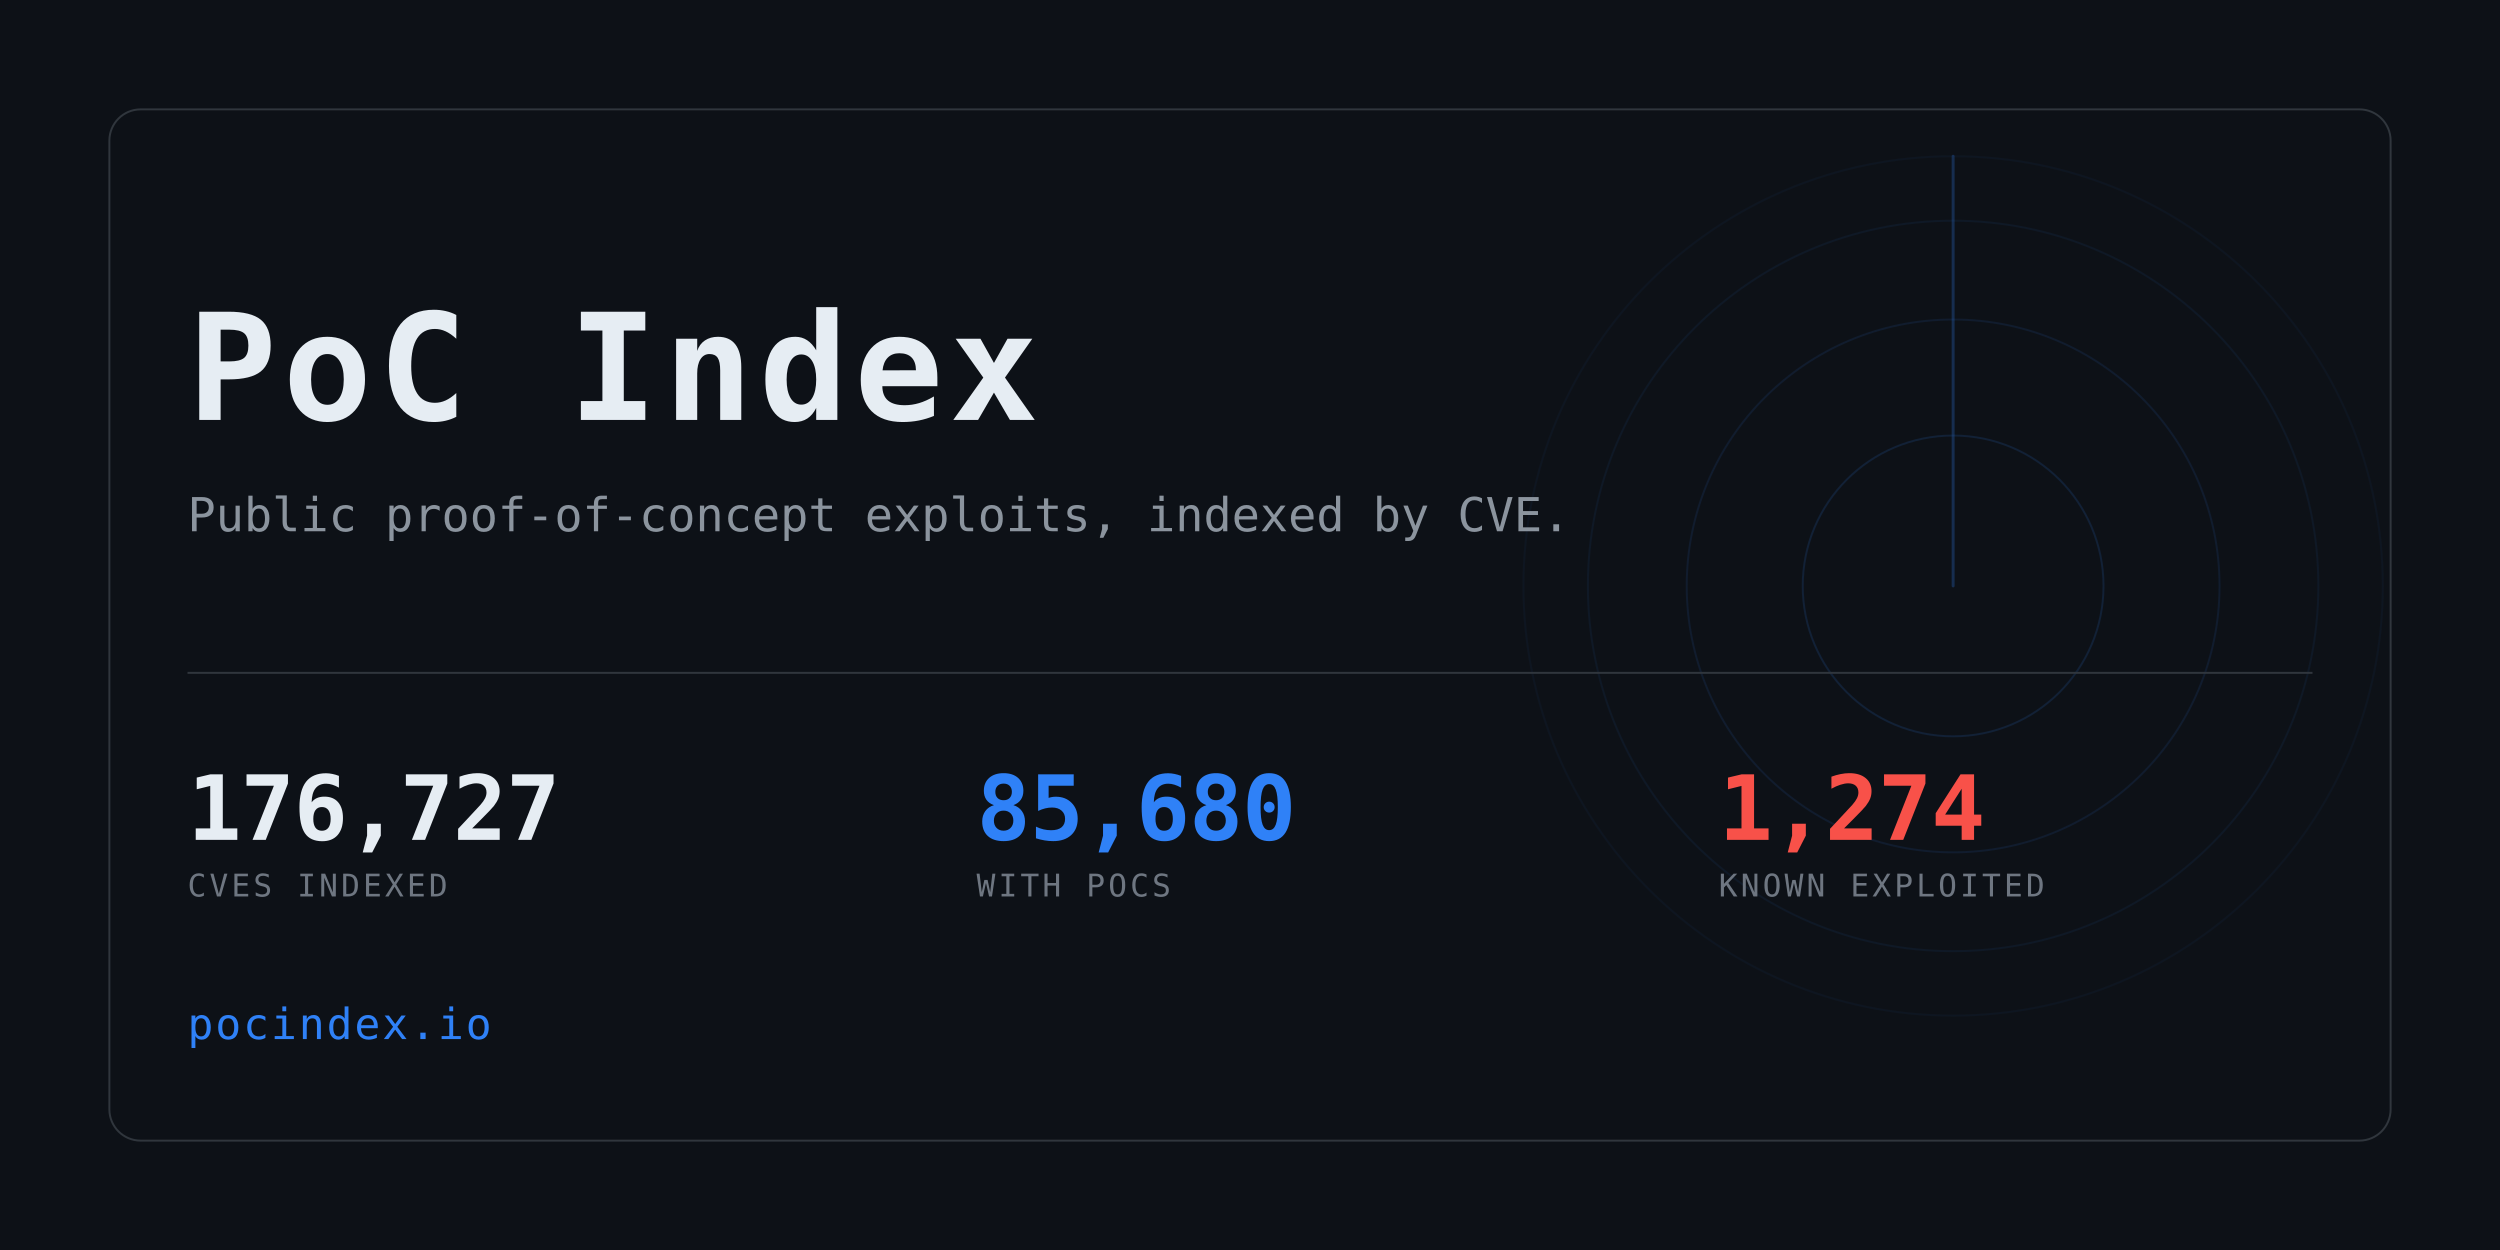
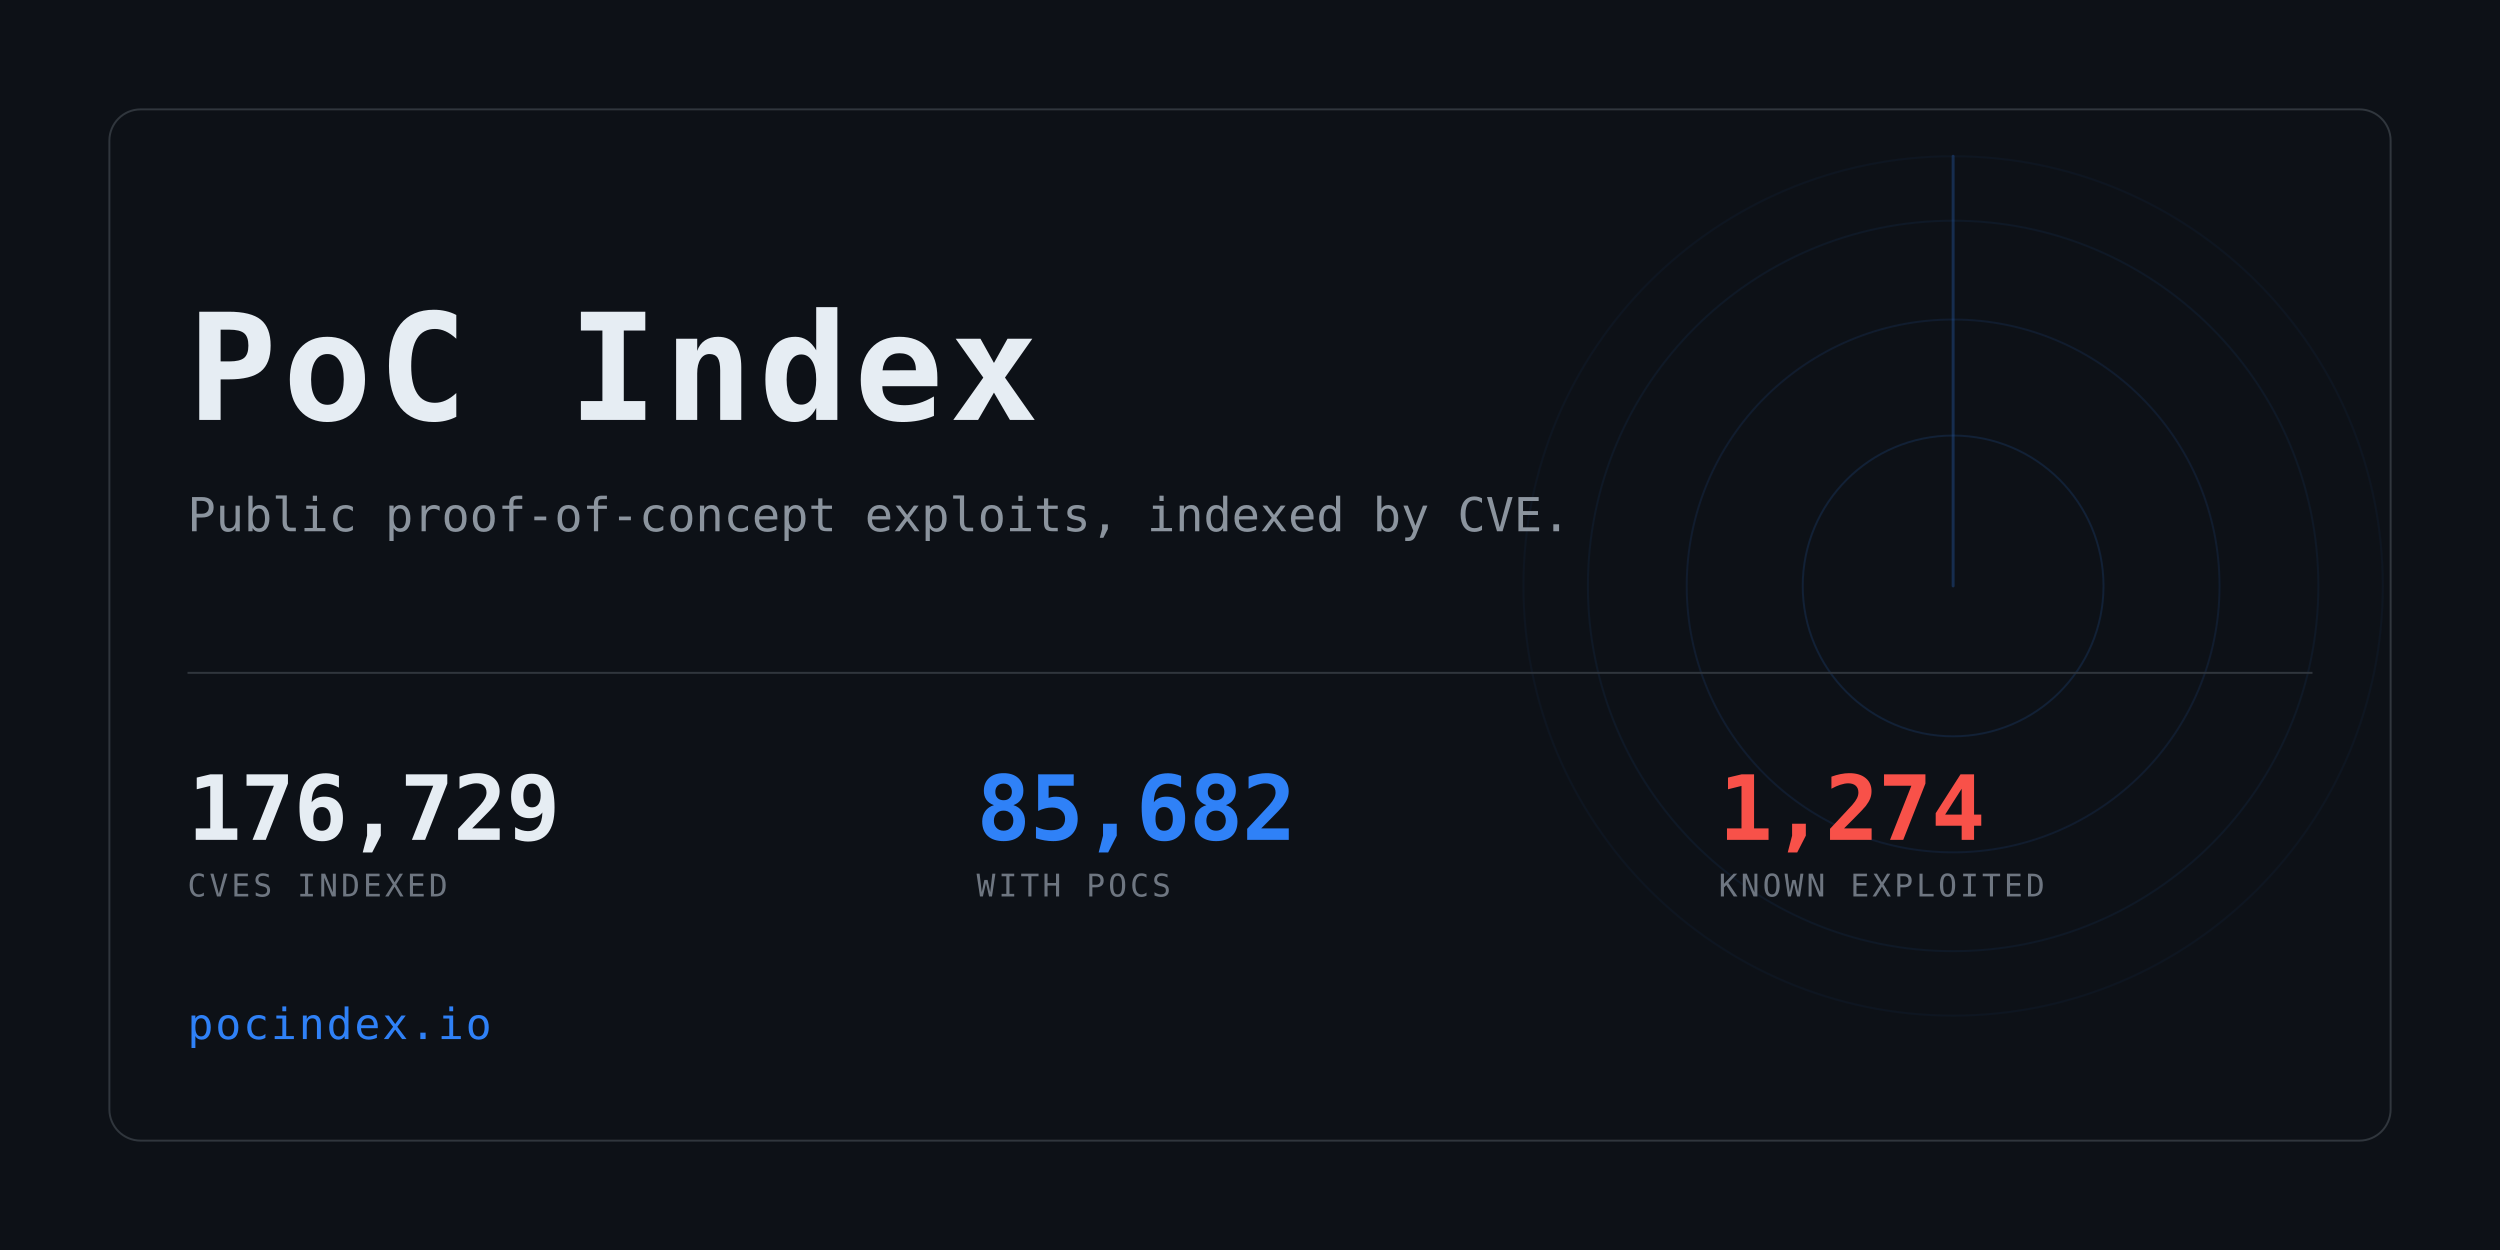
<svg xmlns="http://www.w3.org/2000/svg" width="1280" height="640" viewBox="0 0 1280 640" role="img" aria-label="PoC Index">
  <clipPath id="card">
    <rect x="56" y="56" width="1168" height="528" rx="16" />
  </clipPath>
  <rect width="1280" height="640" fill="#0d1117" />
  <g clip-path="url(#card)" opacity="0.6">
    <g>
      <circle cx="1000" cy="300" r="77.0" fill="none" stroke="#2f81f7" stroke-width="1" opacity="0.234" />
      <circle cx="1000" cy="300" r="136.4" fill="none" stroke="#2f81f7" stroke-width="1" opacity="0.169" />
      <circle cx="1000" cy="300" r="187.0" fill="none" stroke="#2f81f7" stroke-width="1" opacity="0.117" />
      <circle cx="1000" cy="300" r="220.0" fill="none" stroke="#2f81f7" stroke-width="1" opacity="0.078" />
      <line x1="1000" y1="300" x2="1000" y2="80.0" stroke="#2f81f7" stroke-width="1.5" stroke-linecap="round" opacity="0.416">
        <animateTransform attributeName="transform" type="rotate" from="0 1000 300" to="360 1000 300" dur="8s" repeatCount="indefinite" />
      </line>
    </g>
  </g>
  <rect x="56" y="56" width="1168" height="528" rx="16" fill="none" stroke="#30363d" />
  <text x="96" y="215" font-family="ui-monospace,SFMono-Regular,Menlo,Consolas,monospace" font-size="76" font-weight="700" fill="#e6edf3" letter-spacing="3">PoC Index</text>
  <text x="96" y="272" font-family="ui-monospace,SFMono-Regular,Menlo,Consolas,monospace" font-size="24" fill="#8b949e">
    Public proof-of-concept exploits, indexed by CVE.</text>
  <rect x="96" y="344" width="1088" height="1" fill="#30363d" />
-   <text x="96" y="430" font-family="ui-monospace,SFMono-Regular,Menlo,Consolas,monospace" font-size="46" font-weight="700" fill="#e6edf3" letter-spacing="-0.5">176,727</text>
+   <text x="96" y="430" font-family="ui-monospace,SFMono-Regular,Menlo,Consolas,monospace" font-size="46" font-weight="700" fill="#e6edf3" letter-spacing="-0.5">176,729</text>
  <text x="96" y="459" font-family="ui-monospace,SFMono-Regular,Menlo,Consolas,monospace" font-size="16" fill="#6e7681" letter-spacing="1.6">CVES INDEXED</text>
-   <text x="500" y="430" font-family="ui-monospace,SFMono-Regular,Menlo,Consolas,monospace" font-size="46" font-weight="700" fill="#2f81f7" letter-spacing="-0.5">85,680</text>
+   <text x="500" y="430" font-family="ui-monospace,SFMono-Regular,Menlo,Consolas,monospace" font-size="46" font-weight="700" fill="#2f81f7" letter-spacing="-0.5">85,682</text>
  <text x="500" y="459" font-family="ui-monospace,SFMono-Regular,Menlo,Consolas,monospace" font-size="16" fill="#6e7681" letter-spacing="1.6">WITH POCS</text>
  <text x="880" y="430" font-family="ui-monospace,SFMono-Regular,Menlo,Consolas,monospace" font-size="46" font-weight="700" fill="#f85149" letter-spacing="-0.5">1,274</text>
  <text x="880" y="459" font-family="ui-monospace,SFMono-Regular,Menlo,Consolas,monospace" font-size="16" fill="#6e7681" letter-spacing="1.6">KNOWN EXPLOITED</text>
  <text x="96" y="532" font-family="ui-monospace,SFMono-Regular,Menlo,Consolas,monospace" font-size="22" fill="#2f81f7" letter-spacing="1">pocindex.io</text>
</svg>
